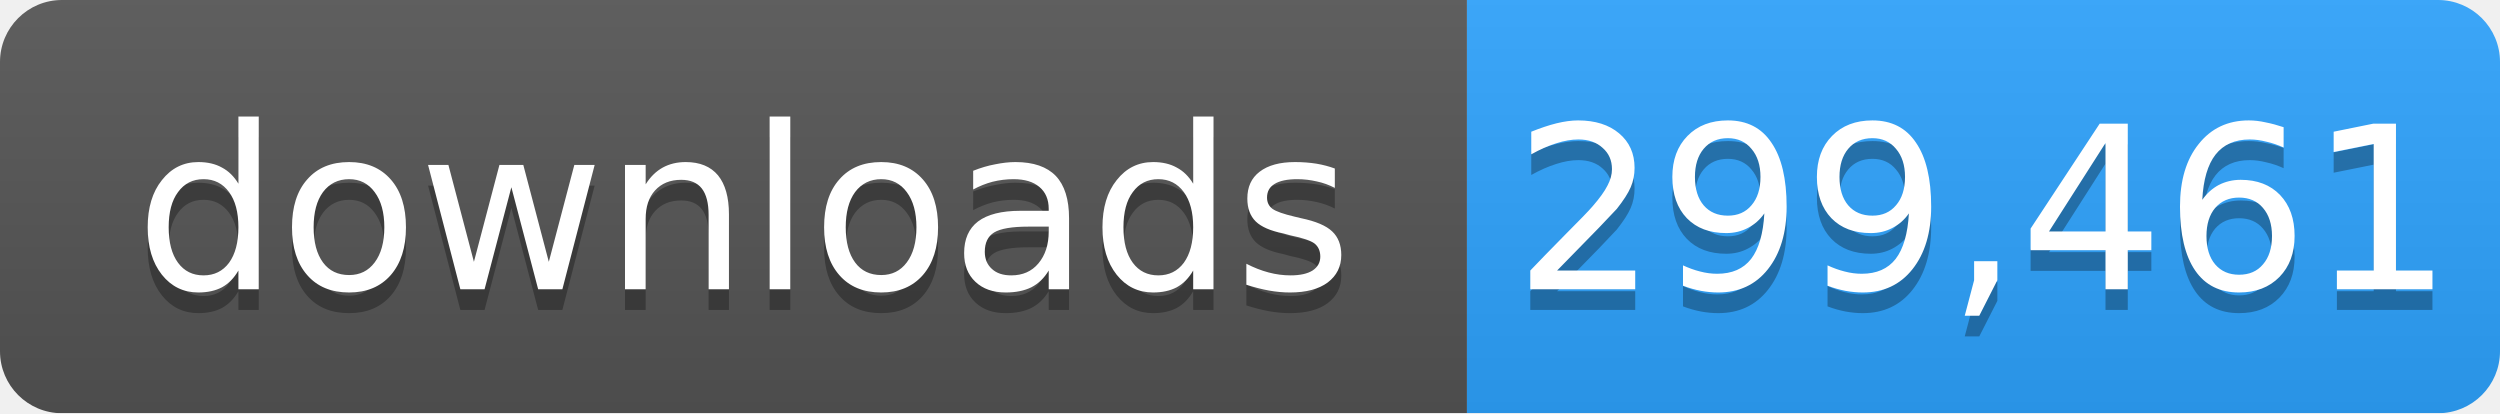
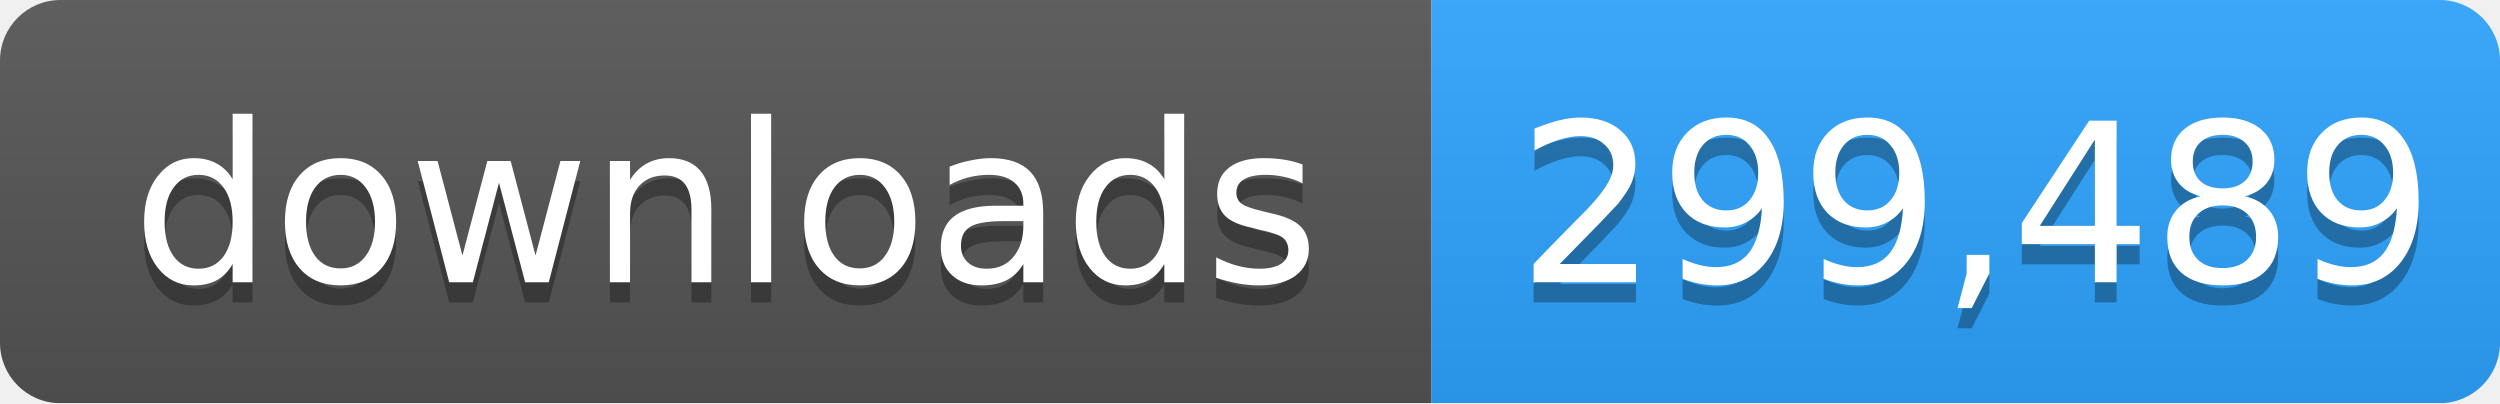
- <svg xmlns="http://www.w3.org/2000/svg" width="121" height="20" role="img" aria-label="downloads: 299,461">
+ <svg xmlns="http://www.w3.org/2000/svg" width="124" height="20" role="img" aria-label="downloads: 299,489">
  <linearGradient id="s" x2="0" y2="100%">
    <stop offset="0" stop-color="#bbb" stop-opacity=".1" />
    <stop offset="1" stop-opacity=".1" />
  </linearGradient>
  <mask id="m">
-     <rect width="121" height="20" rx="3" fill="#fff" />
+     <rect width="124" height="20" rx="3" fill="#fff" />
  </mask>
  <g mask="url(#m)">
    <rect width="71" height="20" fill="#555" />
-     <rect x="71" width="50" height="20" fill="#2ea4ff" />
-     <rect width="121" height="20" fill="url(#s)" />
+     <rect x="71" width="53" height="20" fill="#2ea4ff" />
+     <rect width="124" height="20" fill="url(#s)" />
  </g>
  <g fill="#fff" text-anchor="middle" font-family="Verdana,Geneva,DejaVu Sans,sans-serif" font-size="11">
    <text x="36" y="15" fill="#010101" fill-opacity=".3">downloads</text>
    <text x="36" y="14">downloads</text>
-     <text x="96" y="15" fill="#010101" fill-opacity=".3">299,461</text>
-     <text x="96" y="14">299,461</text>
+     <text x="98" y="15" fill="#010101" fill-opacity=".3">299,489</text>
+     <text x="98" y="14">299,489</text>
  </g>
</svg>
